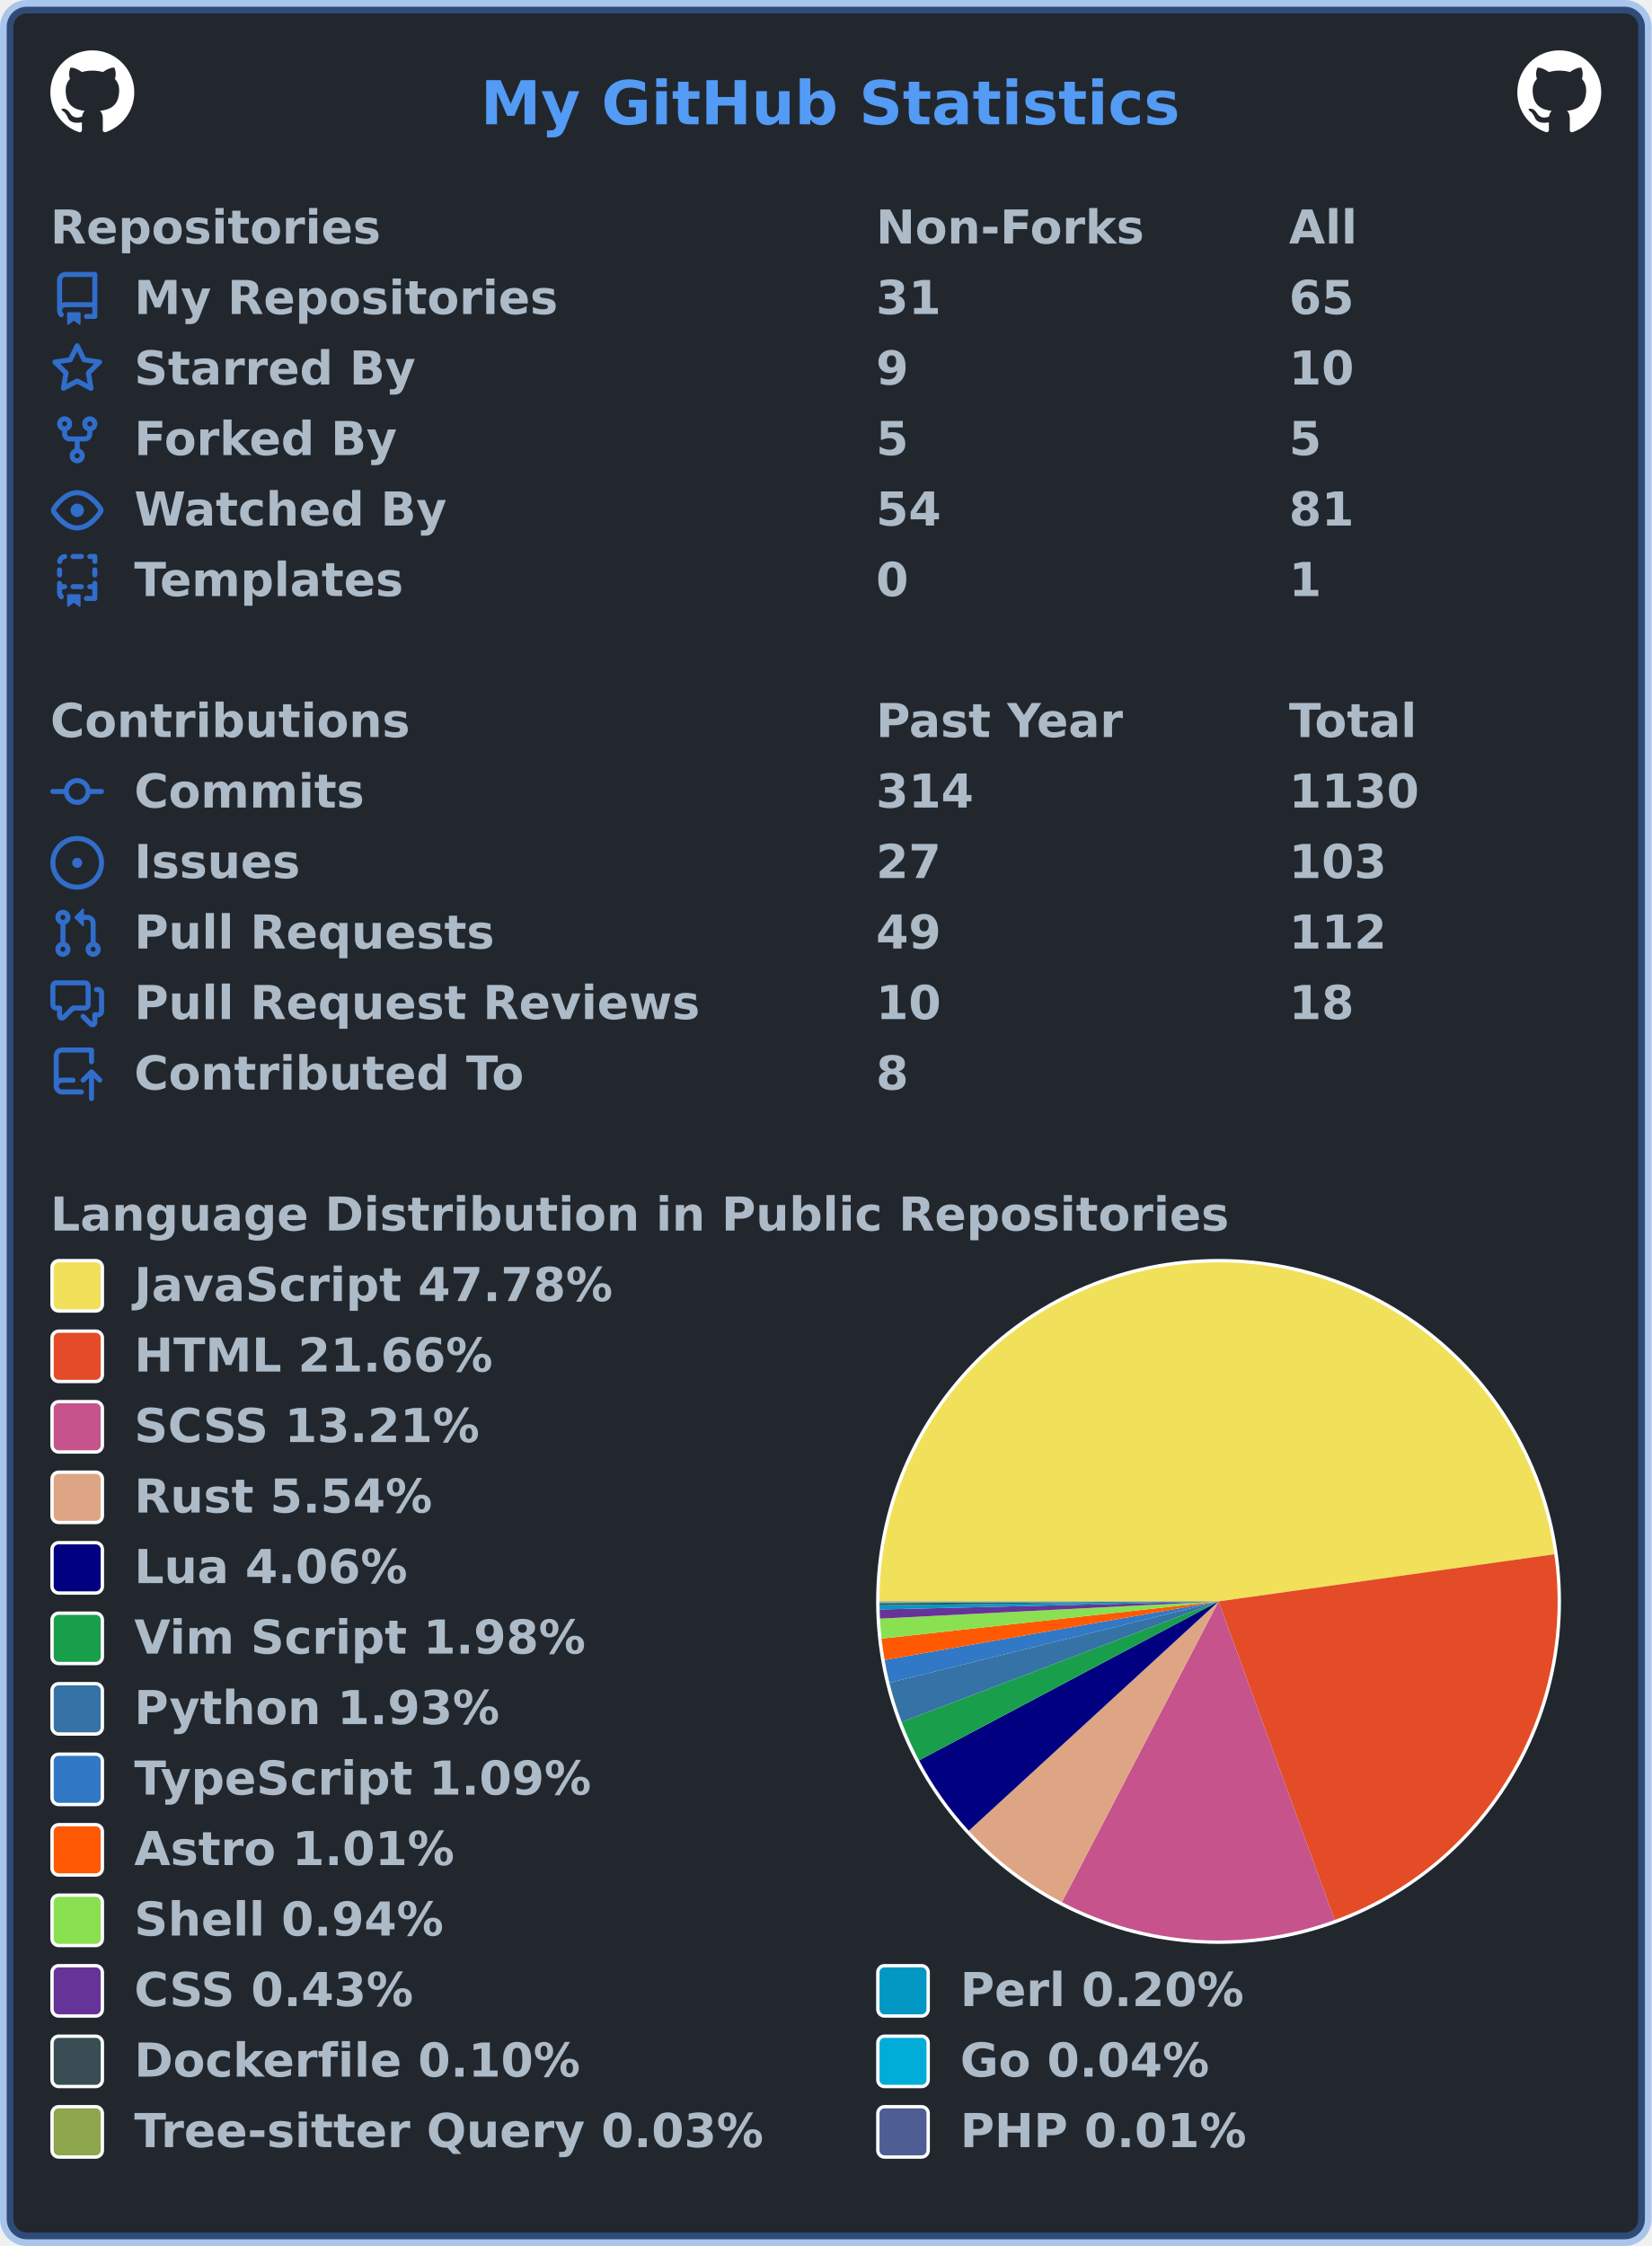
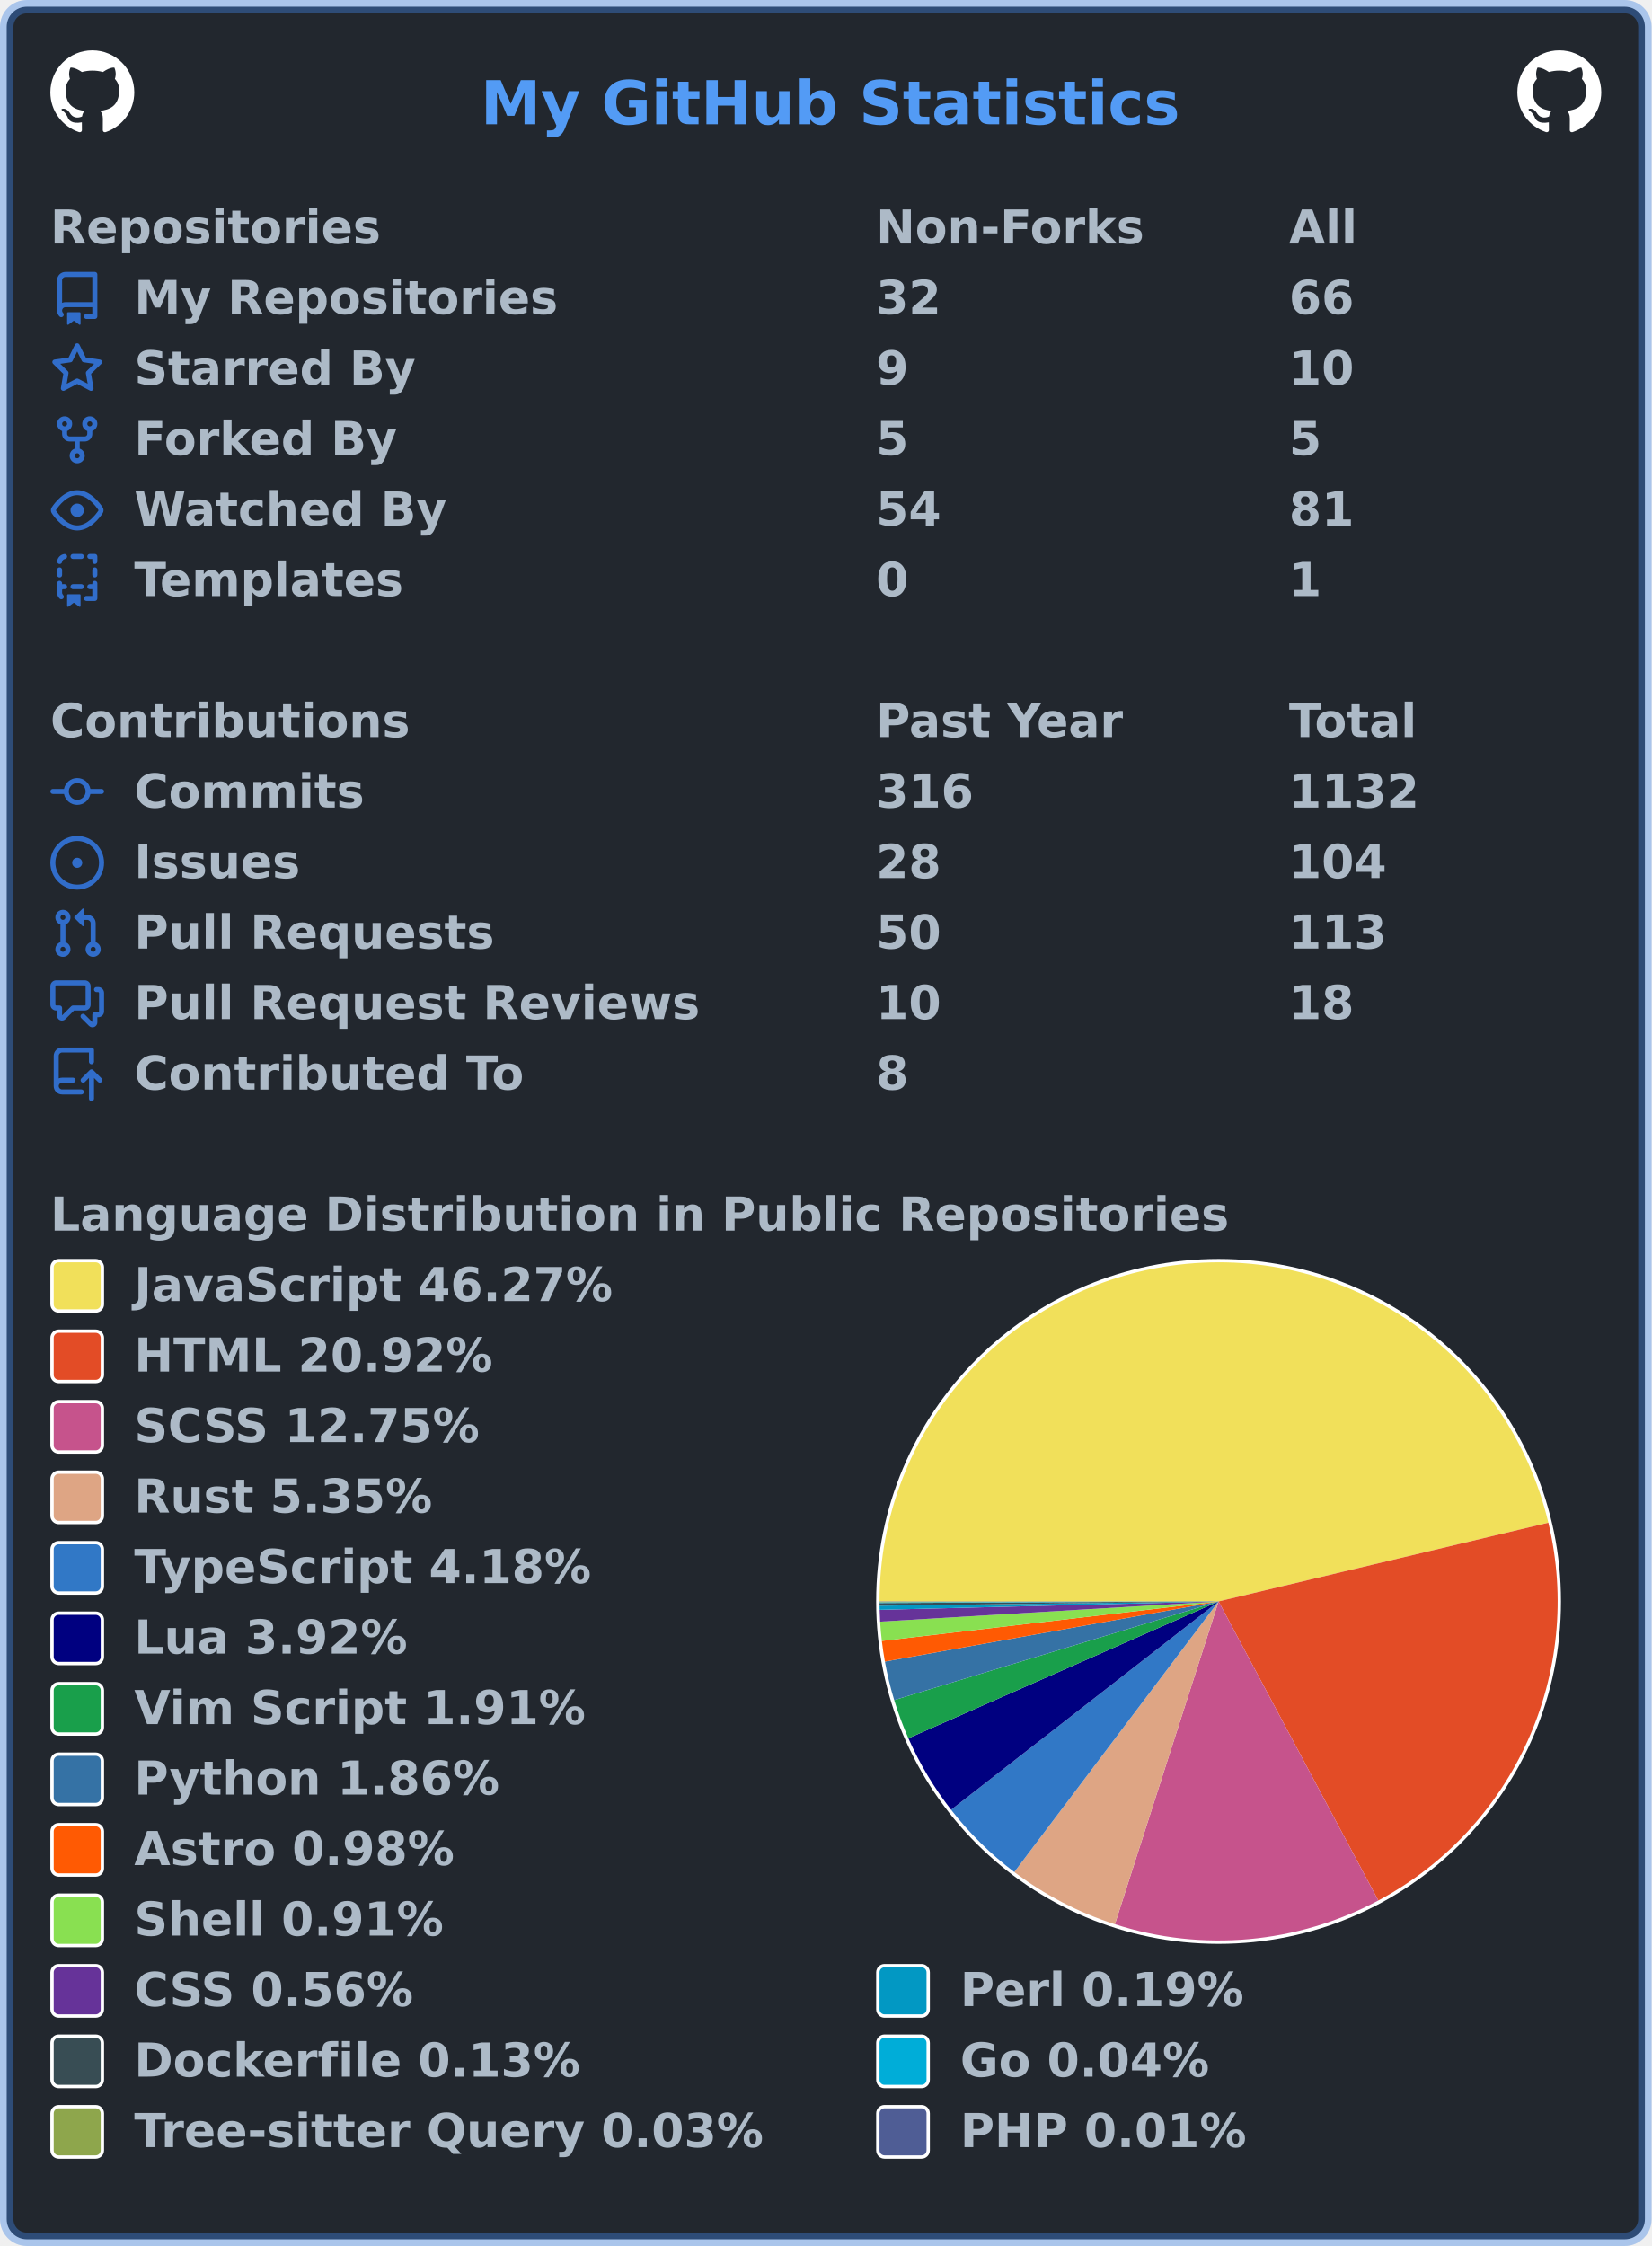
<svg xmlns="http://www.w3.org/2000/svg" width="492" height="669" viewBox="0 0 492 669" lang="en" xml:lang="en">
  <rect x="2" y="2" stroke-width="4" rx="6" width="488" height="665" stroke="rgba(65,132,228,0.4)" fill="#22272e" />
  <g font-weight="600" font-size="110pt" font-family="Verdana,Geneva,DejaVu Sans,sans-serif" text-rendering="geometricPrecision">
    <text x="1164" y="301" lengthAdjust="spacingAndGlyphs" textLength="1671" transform="scale(0.123)" fill="#539bf5">My GitHub Statistics</text>
    <svg x="15" y="15" width="25" height="25" viewBox="0 0 16 16">
      <path fill="#ffffff" fill-rule="evenodd" d="M8 0C3.58 0 0 3.58 0 8c0 3.54 2.29 6.53 5.47 7.59.4.07.55-.17.55-.38 0-.19-.01-.82-.01-1.49-2.01.37-2.53-.49-2.69-.94-.09-.23-.48-.94-.82-1.13-.28-.15-.68-.52-.01-.53.63-.01 1.08.58 1.23.82.72 1.21 1.87.87 2.33.66.07-.52.28-.87.51-1.07-1.78-.2-3.64-.89-3.64-3.95 0-.87.31-1.59.82-2.15-.08-.2-.36-1.02.08-2.12 0 0 .67-.21 2.2.82.64-.18 1.32-.27 2-.27.68 0 1.36.09 2 .27 1.53-1.04 2.2-.82 2.2-.82.44 1.1.16 1.92.08 2.12.51.56.82 1.27.82 2.15 0 3.07-1.87 3.75-3.65 3.95.29.25.54.73.54 1.48 0 1.07-.01 1.93-.01 2.2 0 .21.15.46.55.38A8.013 8.013 0 0016 8c0-4.42-3.58-8-8-8z" />
    </svg>
    <svg x="452" y="15" width="25" height="25" viewBox="0 0 16 16">
      <path fill="#ffffff" fill-rule="evenodd" d="M8 0C3.58 0 0 3.58 0 8c0 3.54 2.29 6.53 5.47 7.59.4.07.55-.17.55-.38 0-.19-.01-.82-.01-1.49-2.01.37-2.53-.49-2.69-.94-.09-.23-.48-.94-.82-1.13-.28-.15-.68-.52-.01-.53.63-.01 1.08.58 1.23.82.72 1.21 1.87.87 2.33.66.07-.52.28-.87.51-1.07-1.78-.2-3.64-.89-3.64-3.95 0-.87.31-1.59.82-2.15-.08-.2-.36-1.02.08-2.12 0 0 .67-.21 2.2.82.64-.18 1.32-.27 2-.27.68 0 1.36.09 2 .27 1.53-1.04 2.2-.82 2.2-.82.44 1.1.16 1.92.08 2.12.51.56.82 1.27.82 2.15 0 3.07-1.87 3.75-3.65 3.95.29.25.54.73.54 1.48 0 1.07-.01 1.93-.01 2.2 0 .21.15.46.55.38A8.013 8.013 0 0016 8c0-4.42-3.58-8-8-8z" />
    </svg>
    <g transform="translate(0, 60)" fill="#adbac7">
      <g transform="translate(15, 0)">
        <g transform="scale(0.095)">
          <text x="0" y="132" textLength="1020" lengthAdjust="spacingAndGlyphs">Repositories</text>
          <text x="2589" y="132" textLength="832" lengthAdjust="spacingAndGlyphs">Non-Forks</text>
          <text x="3884" y="132" textLength="206" lengthAdjust="spacingAndGlyphs">All</text>
        </g>
      </g>
      <g transform="translate(15, 21)">
        <path fill="#316dca" fill-rule="evenodd" d="M2 2.5A2.5 2.5 0 014.5 0h8.75a.75.75 0 01.75.75v12.5a.75.75 0 01-.75.75h-2.5a.75.75 0 110-1.5h1.75v-2h-8a1 1 0 00-.714 1.7.75.75 0 01-1.072 1.05A2.495 2.495 0 012 11.5v-9zm10.5-1V9h-8c-.356 0-.694.074-1 .208V2.5a1 1 0 011-1h8zM5 12.25v3.25a.25.25 0 00.4.2l1.45-1.087a.25.25 0 01.3 0L8.6 15.7a.25.25 0 00.4-.2v-3.25a.25.25 0 00-.25-.25h-3.5a.25.25 0 00-.25.25z" />
        <g transform="scale(0.095)">
          <text lengthAdjust="spacingAndGlyphs" textLength="1312" x="263" y="132">My Repositories</text>
-           <text lengthAdjust="spacingAndGlyphs" textLength="210" x="2589" y="132">31</text>
-           <text lengthAdjust="spacingAndGlyphs" textLength="210" x="3884" y="132">65</text>
+           <text lengthAdjust="spacingAndGlyphs" textLength="210" x="2589" y="132">32</text>
+           <text lengthAdjust="spacingAndGlyphs" textLength="210" x="3884" y="132">66</text>
        </g>
      </g>
      <g transform="translate(15, 42)">
        <path fill="#316dca" fill-rule="evenodd" d="M8 .25a.75.75 0 01.673.418l1.882 3.815 4.21.612a.75.75 0 01.416 1.279l-3.046 2.97.719 4.192a.75.75 0 01-1.088.791L8 12.347l-3.766 1.98a.75.75 0 01-1.088-.79l.72-4.194L.818 6.374a.75.75 0 01.416-1.28l4.21-.611L7.327.668A.75.75 0 018 .25zm0 2.445L6.615 5.5a.75.75 0 01-.564.41l-3.097.45 2.24 2.184a.75.75 0 01.216.664l-.528 3.084 2.769-1.456a.75.75 0 01.698 0l2.77 1.456-.53-3.084a.75.75 0 01.216-.664l2.24-2.183-3.096-.45a.75.75 0 01-.564-.41L8 2.694v.001z" />
        <g transform="scale(0.095)">
          <text lengthAdjust="spacingAndGlyphs" textLength="874" x="263" y="132">Starred By</text>
          <text lengthAdjust="spacingAndGlyphs" textLength="105" x="2589" y="132">9</text>
          <text lengthAdjust="spacingAndGlyphs" textLength="210" x="3884" y="132">10</text>
        </g>
      </g>
      <g transform="translate(15, 63)">
        <path fill="#316dca" fill-rule="evenodd" d="M5 3.25a.75.75 0 11-1.5 0 .75.75 0 011.5 0zm0 2.122a2.25 2.25 0 10-1.5 0v.878A2.25 2.25 0 005.75 8.5h1.5v2.128a2.251 2.251 0 101.5 0V8.5h1.5a2.25 2.25 0 002.25-2.25v-.878a2.25 2.25 0 10-1.5 0v.878a.75.75 0 01-.75.75h-4.5A.75.75 0 015 6.25v-.878zm3.75 7.378a.75.75 0 11-1.5 0 .75.75 0 011.5 0zm3-8.75a.75.75 0 100-1.5.75.75 0 000 1.5z" />
        <g transform="scale(0.095)">
          <text lengthAdjust="spacingAndGlyphs" textLength="828" x="263" y="132">Forked By</text>
          <text lengthAdjust="spacingAndGlyphs" textLength="105" x="2589" y="132">5</text>
          <text lengthAdjust="spacingAndGlyphs" textLength="105" x="3884" y="132">5</text>
        </g>
      </g>
      <g transform="translate(15, 84)">
        <path fill="#316dca" fill-rule="evenodd" d="M1.679 7.932c.412-.621 1.242-1.75 2.366-2.717C5.175 4.242 6.527 3.5 8 3.5c1.473 0 2.824.742 3.955 1.715 1.124.967 1.954 2.096 2.366 2.717a.119.119 0 010 .136c-.412.621-1.242 1.75-2.366 2.717C10.825 11.758 9.473 12.5 8 12.5c-1.473 0-2.824-.742-3.955-1.715C2.92 9.818 2.09 8.69 1.679 8.068a.119.119 0 010-.136zM8 2c-1.981 0-3.67.992-4.933 2.078C1.797 5.169.88 6.423.43 7.1a1.619 1.619 0 000 1.798c.45.678 1.367 1.932 2.637 3.024C4.329 13.008 6.019 14 8 14c1.981 0 3.67-.992 4.933-2.078 1.27-1.091 2.187-2.345 2.637-3.023a1.619 1.619 0 000-1.798c-.45-.678-1.367-1.932-2.637-3.023C11.671 2.992 9.981 2 8 2zm0 8a2 2 0 100-4 2 2 0 000 4z" />
        <g transform="scale(0.095)">
          <text lengthAdjust="spacingAndGlyphs" textLength="993" x="263" y="132">Watched By</text>
          <text lengthAdjust="spacingAndGlyphs" textLength="210" x="2589" y="132">54</text>
          <text lengthAdjust="spacingAndGlyphs" textLength="210" x="3884" y="132">81</text>
        </g>
      </g>
      <g transform="translate(15, 105)">
        <path fill="#316dca" fill-rule="evenodd" d="M6 .75A.75.75 0 016.75 0h2.5a.75.75 0 010 1.5h-2.5A.75.75 0 016 .75zm5 0a.75.75 0 01.75-.75h1.5a.75.75 0 01.75.75v1.5a.75.75 0 01-1.5 0V1.5h-.75A.75.75 0 0111 .75zM4.992.662a.75.75 0 01-.636.848c-.436.063-.783.41-.846.846a.75.75 0 01-1.485-.212A2.501 2.501 0 014.144.025a.75.75 0 01.848.637zM2.75 4a.75.75 0 01.75.75v1.5a.75.75 0 01-1.5 0v-1.5A.75.75 0 012.75 4zm10.5 0a.75.75 0 01.75.75v1.5a.75.75 0 01-1.5 0v-1.5a.75.75 0 01.75-.75zM2.75 8a.75.75 0 01.75.75v.268A1.72 1.72 0 013.75 9h.5a.75.75 0 010 1.5h-.5a.25.25 0 00-.25.25v.75c0 .28.114.532.3.714a.75.75 0 01-1.05 1.072A2.495 2.495 0 012 11.5V8.75A.75.75 0 012.75 8zm10.5 0a.75.75 0 01.75.75v4.5a.75.75 0 01-.75.75h-2.5a.75.75 0 010-1.5h1.75v-2h-.75a.75.75 0 010-1.5h.75v-.25a.75.75 0 01.75-.75zM6 9.75A.75.75 0 016.75 9h2.5a.75.75 0 010 1.5h-2.5A.75.75 0 016 9.75zm-1 2.5v3.25a.25.25 0 00.4.2l1.45-1.087a.25.25 0 01.3 0L8.6 15.7a.25.25 0 00.4-.2v-3.25a.25.25 0 00-.25-.25h-3.5a.25.25 0 00-.25.25z" />
        <g transform="scale(0.095)">
          <text lengthAdjust="spacingAndGlyphs" textLength="868" x="263" y="132">Templates</text>
          <text lengthAdjust="spacingAndGlyphs" textLength="105" x="2589" y="132">0</text>
          <text lengthAdjust="spacingAndGlyphs" textLength="105" x="3884" y="132">1</text>
        </g>
      </g>
    </g>
    <g transform="translate(0, 207)" fill="#adbac7">
      <g transform="translate(15, 0)">
        <g transform="scale(0.095)">
          <text x="0" y="132" textLength="1112" lengthAdjust="spacingAndGlyphs">Contributions</text>
          <text x="2589" y="132" textLength="774" lengthAdjust="spacingAndGlyphs">Past Year</text>
          <text x="3884" y="132" textLength="414" lengthAdjust="spacingAndGlyphs">Total</text>
        </g>
      </g>
      <g transform="translate(15, 21)">
        <path fill="#316dca" fill-rule="evenodd" d="M10.5 7.75a2.5 2.5 0 11-5 0 2.5 2.5 0 015 0zm1.43.75a4.002 4.002 0 01-7.86 0H.75a.75.75 0 110-1.5h3.32a4.001 4.001 0 017.86 0h3.32a.75.75 0 110 1.5h-3.32z" />
        <g transform="scale(0.095)">
          <text lengthAdjust="spacingAndGlyphs" textLength="734" x="263" y="132">Commits</text>
-           <text lengthAdjust="spacingAndGlyphs" textLength="315" x="2589" y="132">314</text>
-           <text lengthAdjust="spacingAndGlyphs" textLength="420" x="3884" y="132">1130</text>
+           <text lengthAdjust="spacingAndGlyphs" textLength="315" x="2589" y="132">316</text>
+           <text lengthAdjust="spacingAndGlyphs" textLength="420" x="3884" y="132">1132</text>
        </g>
      </g>
      <g transform="translate(15, 42)">
        <path fill="#316dca" d="M8 9.5a1.5 1.5 0 100-3 1.5 1.5 0 000 3z" />
        <path fill="#316dca" fill-rule="evenodd" d="M8 0a8 8 0 100 16A8 8 0 008 0zM1.5 8a6.5 6.5 0 1113 0 6.5 6.5 0 01-13 0z" />
        <g transform="scale(0.095)">
          <text lengthAdjust="spacingAndGlyphs" textLength="512" x="263" y="132">Issues</text>
-           <text lengthAdjust="spacingAndGlyphs" textLength="210" x="2589" y="132">27</text>
-           <text lengthAdjust="spacingAndGlyphs" textLength="315" x="3884" y="132">103</text>
+           <text lengthAdjust="spacingAndGlyphs" textLength="210" x="2589" y="132">28</text>
+           <text lengthAdjust="spacingAndGlyphs" textLength="315" x="3884" y="132">104</text>
        </g>
      </g>
      <g transform="translate(15, 63)">
        <path fill="#316dca" fill-rule="evenodd" d="M7.177 3.073L9.573.677A.25.25 0 0110 .854v4.792a.25.25 0 01-.427.177L7.177 3.427a.25.25 0 010-.354zM3.75 2.5a.75.75 0 100 1.5.75.75 0 000-1.5zm-2.25.75a2.25 2.25 0 113 2.122v5.256a2.251 2.251 0 11-1.5 0V5.372A2.25 2.25 0 011.5 3.25zM11 2.5h-1V4h1a1 1 0 011 1v5.628a2.251 2.251 0 101.5 0V5A2.5 2.5 0 0011 2.5zm1 10.25a.75.75 0 111.5 0 .75.75 0 01-1.5 0zM3.75 12a.75.75 0 100 1.5.75.75 0 000-1.5z" />
        <g transform="scale(0.095)">
          <text lengthAdjust="spacingAndGlyphs" textLength="1113" x="263" y="132">Pull Requests</text>
-           <text lengthAdjust="spacingAndGlyphs" textLength="210" x="2589" y="132">49</text>
-           <text lengthAdjust="spacingAndGlyphs" textLength="315" x="3884" y="132">112</text>
+           <text lengthAdjust="spacingAndGlyphs" textLength="210" x="2589" y="132">50</text>
+           <text lengthAdjust="spacingAndGlyphs" textLength="315" x="3884" y="132">113</text>
        </g>
      </g>
      <g transform="translate(15, 84)">
        <path fill="#316dca" fill-rule="evenodd" d="M1.5 2.75a.25.25 0 01.25-.25h8.5a.25.25 0 01.25.25v5.5a.25.25 0 01-.25.25h-3.5a.75.75 0 00-.53.22L3.5 11.44V9.25a.75.75 0 00-.75-.75h-1a.25.25 0 01-.25-.25v-5.5zM1.75 1A1.75 1.75 0 000 2.75v5.5C0 9.216.784 10 1.75 10H2v1.543a1.457 1.457 0 002.487 1.03L7.061 10h3.189A1.75 1.75 0 0012 8.25v-5.5A1.75 1.75 0 0010.25 1h-8.5zM14.5 4.75a.25.25 0 00-.25-.25h-.5a.75.75 0 110-1.5h.5c.966 0 1.75.784 1.75 1.75v5.5A1.75 1.75 0 0114.25 12H14v1.543a1.457 1.457 0 01-2.487 1.03L9.22 12.28a.75.75 0 111.06-1.06l2.22 2.22v-2.19a.75.75 0 01.75-.75h1a.25.25 0 00.25-.25v-5.5z" />
        <g transform="scale(0.095)">
          <text lengthAdjust="spacingAndGlyphs" textLength="1762" x="263" y="132">Pull Request Reviews</text>
          <text lengthAdjust="spacingAndGlyphs" textLength="210" x="2589" y="132">10</text>
          <text lengthAdjust="spacingAndGlyphs" textLength="210" x="3884" y="132">18</text>
        </g>
      </g>
      <g transform="translate(15, 105)">
        <path fill="#316dca" fill-rule="evenodd" d="M1 2.5A2.5 2.5 0 013.5 0h8.75a.75.75 0 01.75.75v3.5a.75.75 0 01-1.5 0V1.5h-8a1 1 0 00-1 1v6.708A2.492 2.492 0 013.5 9h3.25a.75.75 0 010 1.5H3.5a1 1 0 100 2h5.75a.75.75 0 010 1.5H3.5A2.5 2.5 0 011 11.5v-9zm13.23 7.79a.75.75 0 001.06-1.06l-2.505-2.505a.75.75 0 00-1.06 0L9.22 9.229a.75.75 0 001.06 1.061l1.225-1.224v6.184a.75.75 0 001.5 0V9.066l1.224 1.224z" />
        <g transform="scale(0.095)">
          <text lengthAdjust="spacingAndGlyphs" textLength="1234" x="263" y="132">Contributed To</text>
          <text lengthAdjust="spacingAndGlyphs" textLength="105" x="2589" y="132">8</text>
        </g>
      </g>
    </g>
    <g transform="translate(0, 354)" fill="#adbac7">
      <g transform="translate(15, 0)">
        <g transform="scale(0.095)">
          <text x="0" y="132" textLength="3652" lengthAdjust="spacingAndGlyphs">Language Distribution in Public Repositories</text>
        </g>
      </g>
      <g transform="translate(261, 21)">
        <circle cx="102" cy="102" r="102" fill="#ffffff" />
      </g>
      <g transform="translate(262, 22)">
        <g>
-           <path fill-rule="evenodd" fill="#f1e05a" d="M 0.0,101 A 101 101 0 0 1 201.019 86.959 L 101,101 Z" />
-           <path fill-rule="evenodd" fill="#e34c26" d="M 201.019,86.959 A 101 101 0 0 1 135.591 195.892 L 101,101 Z" />
-           <path fill-rule="evenodd" fill="#c6538c" d="M 135.591,195.892 A 101 101 0 0 1 54.336 190.574 L 101,101 Z" />
-           <path fill-rule="evenodd" fill="#dea584" d="M 54.336,190.574 A 101 101 0 0 1 26.598 169.304 L 101,101 Z" />
-           <path fill-rule="evenodd" fill="#000080" d="M 26.598,169.304 A 101 101 0 0 1 11.782 148.34 L 101,101 Z" />
-           <path fill-rule="evenodd" fill="#199f4b" d="M 11.782,148.34 A 101 101 0 0 1 6.595 136.9 L 101,101 Z" />
-           <path fill-rule="evenodd" fill="#3572A5" d="M 6.595,136.9 A 101 101 0 0 1 2.949 125.23 L 101,101 Z" />
-           <path fill-rule="evenodd" fill="#3178c6" d="M 2.949,125.23 A 101 101 0 0 1 1.519 118.448 L 101,101 Z" />
-           <path fill-rule="evenodd" fill="#ff5a03" d="M 1.519,118.448 A 101 101 0 0 1 0.61 112.08 L 101,101 Z" />
-           <path fill-rule="evenodd" fill="#89e051" d="M 0.61,112.08 A 101 101 0 0 1 0.13 106.127 L 101,101 Z" />
-           <path fill-rule="evenodd" fill="#663399" d="M 0.13,106.127 A 101 101 0 0 1 0.029 103.404 L 101,101 Z" />
-           <path fill-rule="evenodd" fill="#0298c3" d="M 0.029,103.404 A 101 101 0 0 1 0.006 102.133 L 101,101 Z" />
-           <path fill-rule="evenodd" fill="#384d54" d="M 0.006,102.133 A 101 101 0 0 1 0.001 101.501 L 101,101 Z" />
-           <path fill-rule="evenodd" fill="#00ADD8" d="M 0.001,101.501 A 101 101 0 0 1 0 101.261 L 101,101 Z" />
-           <path fill-rule="evenodd" fill="#8ea64c" d="M 0,101.261 A 101 101 0 0 1 2.9364873128656654e-05 101.077 L 101,101 Z" />
-           <path fill-rule="evenodd" fill="#4F5D95" d="M 2.9364873128656654e-05,101.077 A 101 101 0 0 1 0.0 101 L 101,101 Z" />
+           <path fill-rule="evenodd" fill="#f1e05a" d="M 0.0,101 A 101 101 0 0 1 199.241 77.553 L 101,101 Z" />
+           <path fill-rule="evenodd" fill="#e34c26" d="M 199.241,77.553 A 101 101 0 0 1 148.59 190.085 L 101,101 Z" />
+           <path fill-rule="evenodd" fill="#c6538c" d="M 148.59,190.085 A 101 101 0 0 1 70.116 197.162 L 101,101 Z" />
+           <path fill-rule="evenodd" fill="#dea584" d="M 70.116,197.162 A 101 101 0 0 1 40.144 181.608 L 101,101 Z" />
+           <path fill-rule="evenodd" fill="#3178c6" d="M 40.144,181.608 A 101 101 0 0 1 21.32 163.066 L 101,101 Z" />
+           <path fill-rule="evenodd" fill="#000080" d="M 21.32,163.066 A 101 101 0 0 1 8.595 141.771 L 101,101 Z" />
+           <path fill-rule="evenodd" fill="#199f4b" d="M 8.595,141.771 A 101 101 0 0 1 4.373 130.397 L 101,101 Z" />
+           <path fill-rule="evenodd" fill="#3572A5" d="M 4.373,130.397 A 101 101 0 0 1 1.602 118.919 L 101,101 Z" />
+           <path fill-rule="evenodd" fill="#ff5a03" d="M 1.602,118.919 A 101 101 0 0 1 0.689 112.774 L 101,101 Z" />
+           <path fill-rule="evenodd" fill="#89e051" d="M 0.689,112.774 A 101 101 0 0 1 0.18 107.029 L 101,101 Z" />
+           <path fill-rule="evenodd" fill="#663399" d="M 0.18,107.029 A 101 101 0 0 1 0.031 103.507 L 101,101 Z" />
+           <path fill-rule="evenodd" fill="#0298c3" d="M 0.031,103.507 A 101 101 0 0 1 0.008 102.28 L 101,101 Z" />
+           <path fill-rule="evenodd" fill="#384d54" d="M 0.008,102.28 A 101 101 0 0 1 0.001 101.484 L 101,101 Z" />
+           <path fill-rule="evenodd" fill="#00ADD8" d="M 0.001,101.484 A 101 101 0 0 1 0 101.252 L 101,101 Z" />
+           <path fill-rule="evenodd" fill="#8ea64c" d="M 0,101.252 A 101 101 0 0 1 2.7386493641756715e-05 101.074 L 101,101 Z" />
+           <path fill-rule="evenodd" fill="#4F5D95" d="M 2.7386493641756715e-05,101.074 A 101 101 0 0 1 0.0 101 L 101,101 Z" />
          <animateTransform attributeName="transform" attributeType="XML" type="rotate" from="0 101 101" to="360 101 101" dur="10s" repeatCount="indefinite" />
        </g>
      </g>
      <g transform="translate(15, 21)">
        <rect x="0.5" y="0.5" rx="2" width="15" height="15" fill="#f1e05a" stroke-width="1" stroke="#ffffff" />
-         <text transform="scale(0.095)" x="263" y="132" textLength="1516" lengthAdjust="spacingAndGlyphs">JavaScript 47.78%</text>
+         <text transform="scale(0.095)" x="263" y="132" textLength="1516" lengthAdjust="spacingAndGlyphs">JavaScript 46.27%</text>
      </g>
      <g transform="translate(15, 42)">
        <rect x="0.5" y="0.5" rx="2" width="15" height="15" fill="#e34c26" stroke-width="1" stroke="#ffffff" />
-         <text transform="scale(0.095)" x="263" y="132" textLength="1142" lengthAdjust="spacingAndGlyphs">HTML 21.66%</text>
+         <text transform="scale(0.095)" x="263" y="132" textLength="1142" lengthAdjust="spacingAndGlyphs">HTML 20.92%</text>
      </g>
      <g transform="translate(15, 63)">
        <rect x="0.5" y="0.5" rx="2" width="15" height="15" fill="#c6538c" stroke-width="1" stroke="#ffffff" />
-         <text transform="scale(0.095)" x="263" y="132" textLength="1113" lengthAdjust="spacingAndGlyphs">SCSS 13.21%</text>
+         <text transform="scale(0.095)" x="263" y="132" textLength="1113" lengthAdjust="spacingAndGlyphs">SCSS 12.75%</text>
      </g>
      <g transform="translate(15, 84)">
        <rect x="0.5" y="0.5" rx="2" width="15" height="15" fill="#dea584" stroke-width="1" stroke="#ffffff" />
-         <text transform="scale(0.095)" x="263" y="132" textLength="946" lengthAdjust="spacingAndGlyphs">Rust 5.54%</text>
+         <text transform="scale(0.095)" x="263" y="132" textLength="946" lengthAdjust="spacingAndGlyphs">Rust 5.35%</text>
      </g>
      <g transform="translate(15, 105)">
-         <rect x="0.5" y="0.5" rx="2" width="15" height="15" fill="#000080" stroke-width="1" stroke="#ffffff" />
-         <text transform="scale(0.095)" x="263" y="132" textLength="874" lengthAdjust="spacingAndGlyphs">Lua 4.06%</text>
+         <rect x="0.5" y="0.5" rx="2" width="15" height="15" fill="#3178c6" stroke-width="1" stroke="#ffffff" />
+         <text transform="scale(0.095)" x="263" y="132" textLength="1462" lengthAdjust="spacingAndGlyphs">TypeScript 4.18%</text>
      </g>
      <g transform="translate(15, 126)">
-         <rect x="0.5" y="0.5" rx="2" width="15" height="15" fill="#199f4b" stroke-width="1" stroke="#ffffff" />
-         <text transform="scale(0.095)" x="263" y="132" textLength="1428" lengthAdjust="spacingAndGlyphs">Vim Script 1.98%</text>
+         <rect x="0.5" y="0.5" rx="2" width="15" height="15" fill="#000080" stroke-width="1" stroke="#ffffff" />
+         <text transform="scale(0.095)" x="263" y="132" textLength="874" lengthAdjust="spacingAndGlyphs">Lua 3.92%</text>
      </g>
      <g transform="translate(15, 147)">
-         <rect x="0.5" y="0.5" rx="2" width="15" height="15" fill="#3572A5" stroke-width="1" stroke="#ffffff" />
-         <text transform="scale(0.095)" x="263" y="132" textLength="1149" lengthAdjust="spacingAndGlyphs">Python 1.93%</text>
+         <rect x="0.5" y="0.5" rx="2" width="15" height="15" fill="#199f4b" stroke-width="1" stroke="#ffffff" />
+         <text transform="scale(0.095)" x="263" y="132" textLength="1428" lengthAdjust="spacingAndGlyphs">Vim Script 1.91%</text>
      </g>
      <g transform="translate(15, 168)">
-         <rect x="0.5" y="0.5" rx="2" width="15" height="15" fill="#3178c6" stroke-width="1" stroke="#ffffff" />
-         <text transform="scale(0.095)" x="263" y="132" textLength="1462" lengthAdjust="spacingAndGlyphs">TypeScript 1.09%</text>
+         <rect x="0.5" y="0.5" rx="2" width="15" height="15" fill="#3572A5" stroke-width="1" stroke="#ffffff" />
+         <text transform="scale(0.095)" x="263" y="132" textLength="1149" lengthAdjust="spacingAndGlyphs">Python 1.86%</text>
      </g>
      <g transform="translate(15, 189)">
        <rect x="0.5" y="0.5" rx="2" width="15" height="15" fill="#ff5a03" stroke-width="1" stroke="#ffffff" />
-         <text transform="scale(0.095)" x="263" y="132" textLength="1008" lengthAdjust="spacingAndGlyphs">Astro 1.01%</text>
+         <text transform="scale(0.095)" x="263" y="132" textLength="1008" lengthAdjust="spacingAndGlyphs">Astro 0.98%</text>
      </g>
      <g transform="translate(15, 210)">
        <rect x="0.5" y="0.5" rx="2" width="15" height="15" fill="#89e051" stroke-width="1" stroke="#ffffff" />
-         <text transform="scale(0.095)" x="263" y="132" textLength="982" lengthAdjust="spacingAndGlyphs">Shell 0.94%</text>
+         <text transform="scale(0.095)" x="263" y="132" textLength="982" lengthAdjust="spacingAndGlyphs">Shell 0.91%</text>
      </g>
      <g transform="translate(15, 231)">
        <rect x="0.5" y="0.5" rx="2" width="15" height="15" fill="#663399" stroke-width="1" stroke="#ffffff" />
-         <text transform="scale(0.095)" x="263" y="132" textLength="903" lengthAdjust="spacingAndGlyphs">CSS 0.43%</text>
+         <text transform="scale(0.095)" x="263" y="132" textLength="903" lengthAdjust="spacingAndGlyphs">CSS 0.56%</text>
        <rect x="246.5" y="0.5" rx="2" width="15" height="15" fill="#0298c3" stroke-width="1" stroke="#ffffff" />
-         <text transform="scale(0.095)" x="2853" y="132" textLength="892" lengthAdjust="spacingAndGlyphs">Perl 0.20%</text>
+         <text transform="scale(0.095)" x="2853" y="132" textLength="892" lengthAdjust="spacingAndGlyphs">Perl 0.19%</text>
      </g>
      <g transform="translate(15, 252)">
        <rect x="0.5" y="0.5" rx="2" width="15" height="15" fill="#384d54" stroke-width="1" stroke="#ffffff" />
-         <text transform="scale(0.095)" x="263" y="132" textLength="1414" lengthAdjust="spacingAndGlyphs">Dockerfile 0.10%</text>
+         <text transform="scale(0.095)" x="263" y="132" textLength="1414" lengthAdjust="spacingAndGlyphs">Dockerfile 0.13%</text>
        <rect x="246.5" y="0.5" rx="2" width="15" height="15" fill="#00ADD8" stroke-width="1" stroke="#ffffff" />
        <text transform="scale(0.095)" x="2853" y="132" textLength="806" lengthAdjust="spacingAndGlyphs">Go 0.04%</text>
      </g>
      <g transform="translate(15, 273)">
        <rect x="0.5" y="0.5" rx="2" width="15" height="15" fill="#8ea64c" stroke-width="1" stroke="#ffffff" />
        <text transform="scale(0.095)" x="263" y="132" textLength="1996" lengthAdjust="spacingAndGlyphs">Tree-sitter Query 0.03%</text>
        <rect x="246.5" y="0.5" rx="2" width="15" height="15" fill="#4F5D95" stroke-width="1" stroke="#ffffff" />
        <text transform="scale(0.095)" x="2853" y="132" textLength="900" lengthAdjust="spacingAndGlyphs">PHP 0.01%</text>
      </g>
    </g>
  </g>
</svg>
